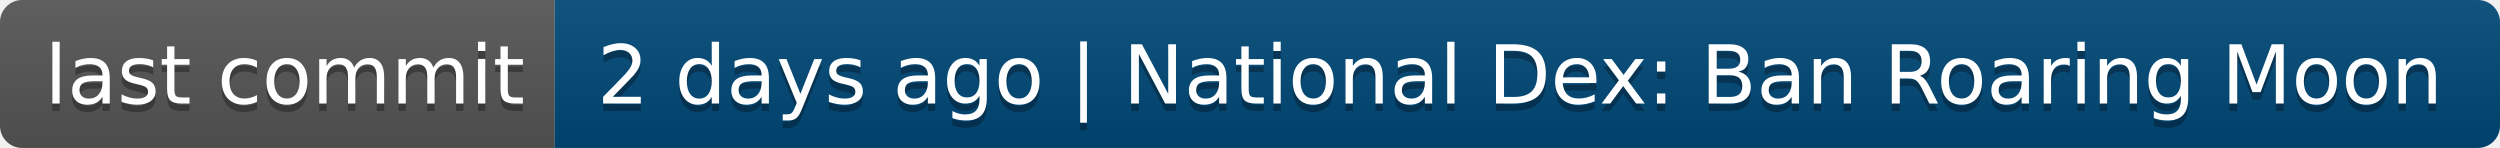
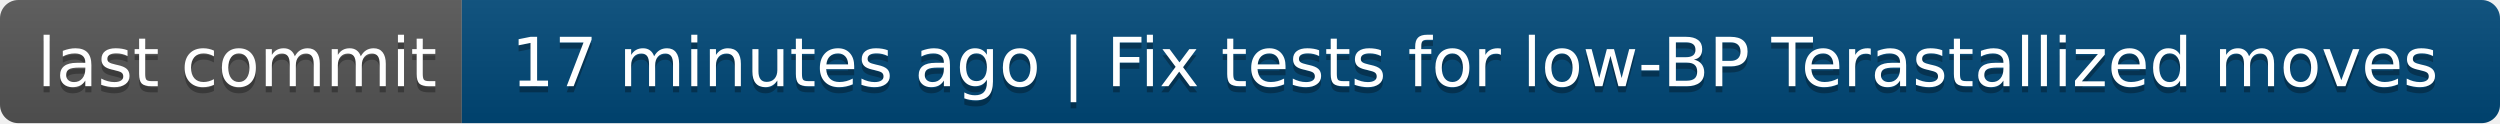
- <svg xmlns="http://www.w3.org/2000/svg" width="338" height="20" role="img" aria-label="last commit: 2 days ago | National Dex: Ban Roaring Moon">
+ <svg xmlns="http://www.w3.org/2000/svg" width="406" height="20" role="img" aria-label="last commit: 17 minutes ago | Fix tests for low‑BP Terastallized moves">
  <linearGradient id="s" x2="0" y2="100%">
    <stop offset="0" stop-color="#bbb" stop-opacity=".1" />
    <stop offset="1" stop-opacity=".1" />
  </linearGradient>
  <clipPath id="r">
-     <rect width="338" height="20" rx="3" fill="#fff" />
+     <rect width="406" height="20" rx="3" fill="#fff" />
  </clipPath>
  <g clip-path="url(#r)">
    <rect width="75" height="20" fill="#555" />
-     <rect x="75" width="263" height="20" fill="#004878" />
-     <rect width="338" height="20" fill="url(#s)" />
+     <rect x="75" width="331" height="20" fill="#004878" />
+     <rect width="406" height="20" fill="url(#s)" />
  </g>
  <g fill="#fff" text-anchor="middle" font-family="Verdana,Geneva,DejaVu Sans,sans-serif" text-rendering="geometricPrecision" font-size="110">
    <text aria-hidden="true" x="385" y="150" fill="#010101" fill-opacity=".3" transform="scale(.1)" textLength="650">last commit</text>
    <text x="385" y="140" transform="scale(.1)" fill="#fff" textLength="650">last commit</text>
-     <text aria-hidden="true" x="2055" y="150" fill="#010101" fill-opacity=".3" transform="scale(.1)" textLength="2530">2 days ago | National Dex: Ban Roaring Moon</text>
-     <text x="2055" y="140" transform="scale(.1)" fill="#fff" textLength="2530">2 days ago | National Dex: Ban Roaring Moon</text>
+     <text aria-hidden="true" x="2395" y="150" fill="#010101" fill-opacity=".3" transform="scale(.1)" textLength="3210">17 minutes ago | Fix tests for low‑BP Terastallized moves</text>
+     <text x="2395" y="140" transform="scale(.1)" fill="#fff" textLength="3210">17 minutes ago | Fix tests for low‑BP Terastallized moves</text>
  </g>
</svg>
